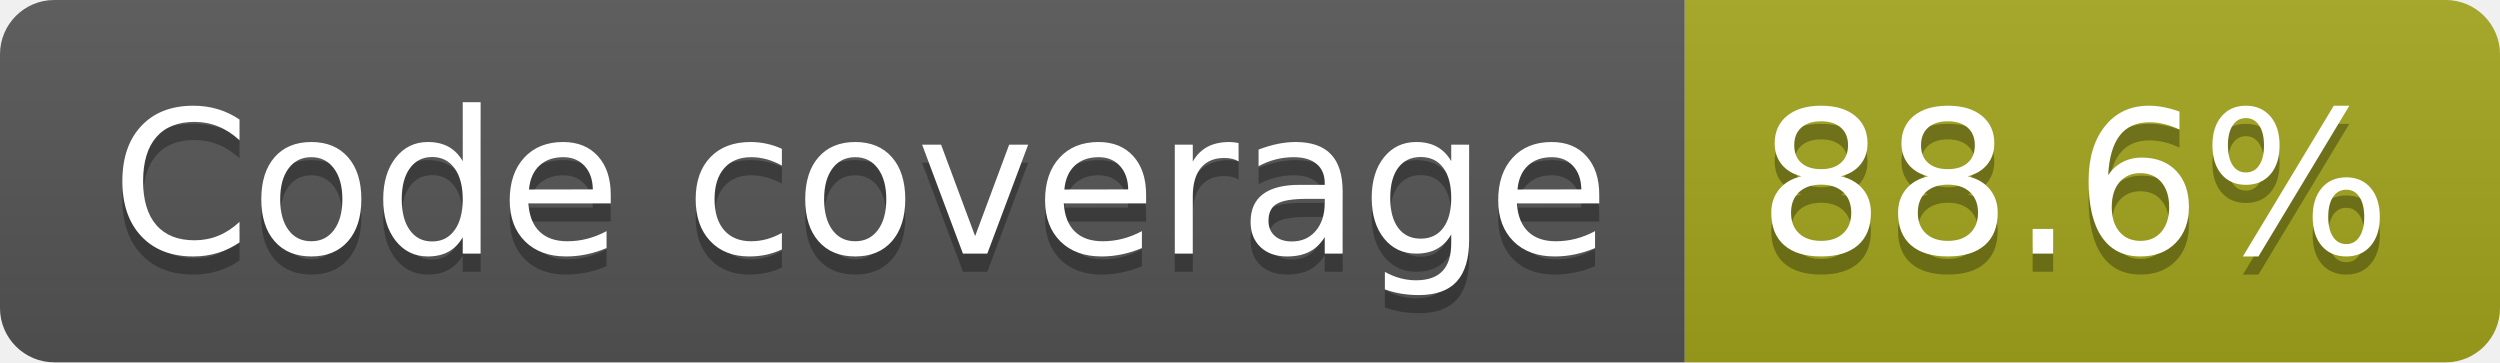
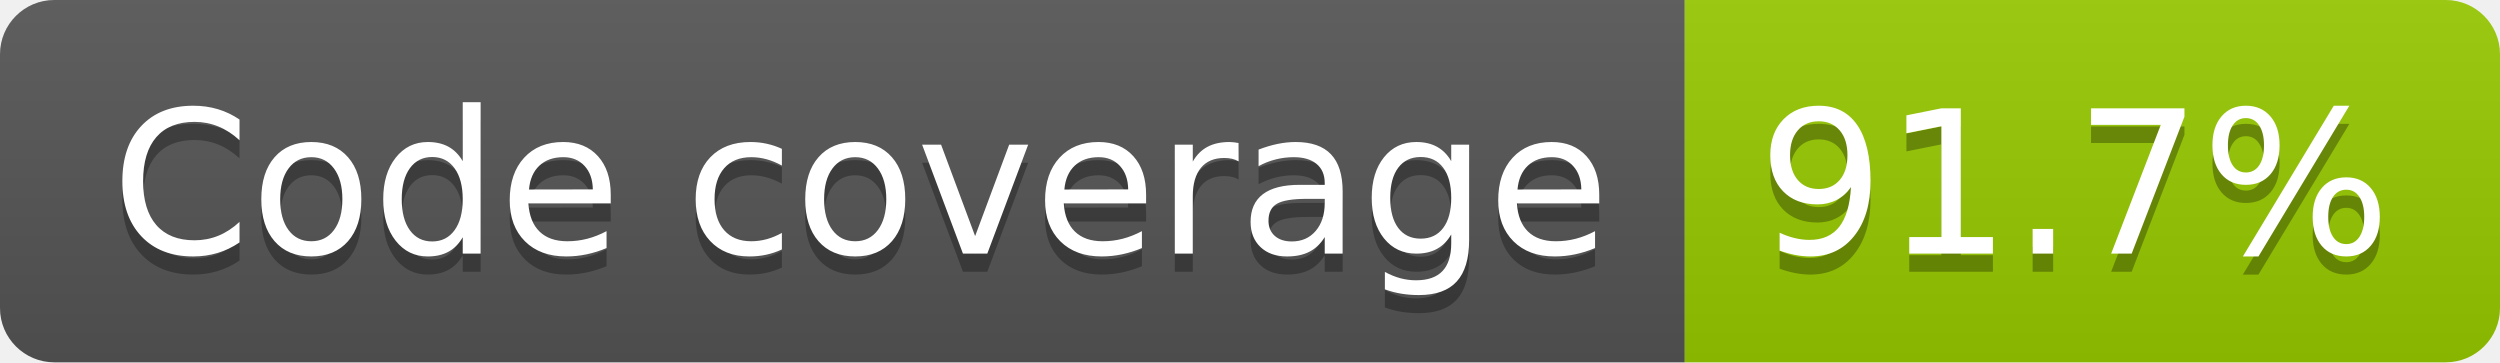
- <svg xmlns="http://www.w3.org/2000/svg" width="138" height="20" role="img" aria-label="Code coverage: 88.6%">
+ <svg xmlns="http://www.w3.org/2000/svg" width="138" height="20" role="img" aria-label="Code coverage: 91.7%">
  <linearGradient id="s" x2="0" y2="100%">
    <stop offset="0" stop-color="#bbb" stop-opacity=".1" />
    <stop offset="1" stop-opacity=".1" />
  </linearGradient>
  <clipPath id="r">
    <rect width="138" height="20" rx="3" fill="#fff" />
  </clipPath>
  <g clip-path="url(#r)">
    <rect width="93" height="20" fill="#555" />
-     <rect x="93" width="45" height="20" fill="#a4a61d" />
+     <rect x="93" width="45" height="20" fill="#97ca00" />
    <rect width="138" height="20" fill="url(#s)" />
  </g>
  <g fill="#fff" text-anchor="middle" font-family="Verdana,Geneva,DejaVu Sans,sans-serif" text-rendering="geometricPrecision" font-size="110">
    <text aria-hidden="true" x="475" y="150" fill="#010101" fill-opacity=".3" transform="scale(.1)" textLength="827">Code coverage</text>
    <text x="475" y="140" transform="scale(.1)" fill="#fff" textLength="827">Code coverage</text>
-     <text aria-hidden="true" x="1145" y="150" fill="#010101" fill-opacity=".3" transform="scale(.1)" textLength="350">88.6%</text>
-     <text x="1145" y="140" transform="scale(.1)" fill="#fff" textLength="350">88.6%</text>
+     <text aria-hidden="true" x="1145" y="150" fill="#010101" fill-opacity=".3" transform="scale(.1)" textLength="350">91.7%</text>
+     <text x="1145" y="140" transform="scale(.1)" fill="#fff" textLength="350">91.7%</text>
  </g>
</svg>
